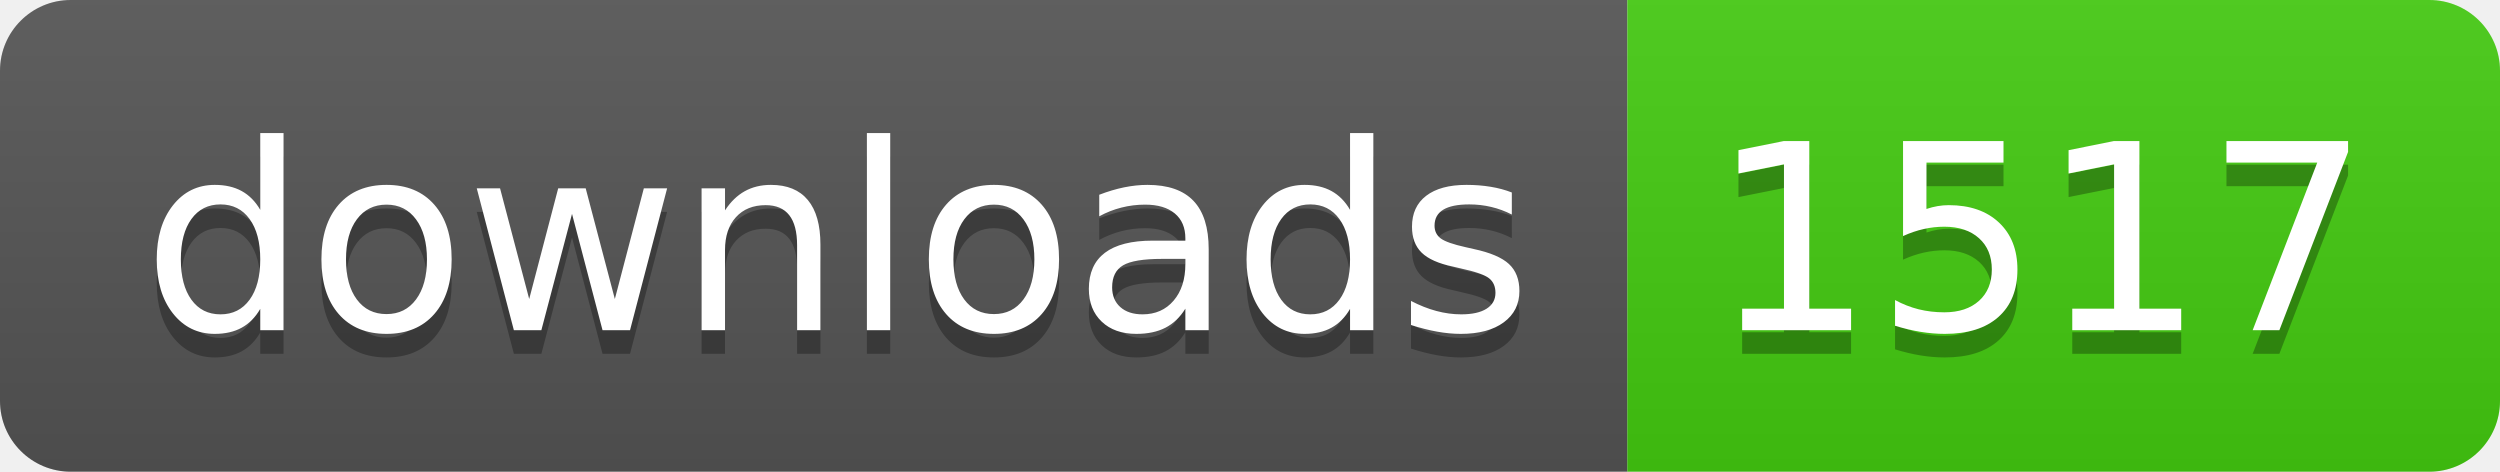
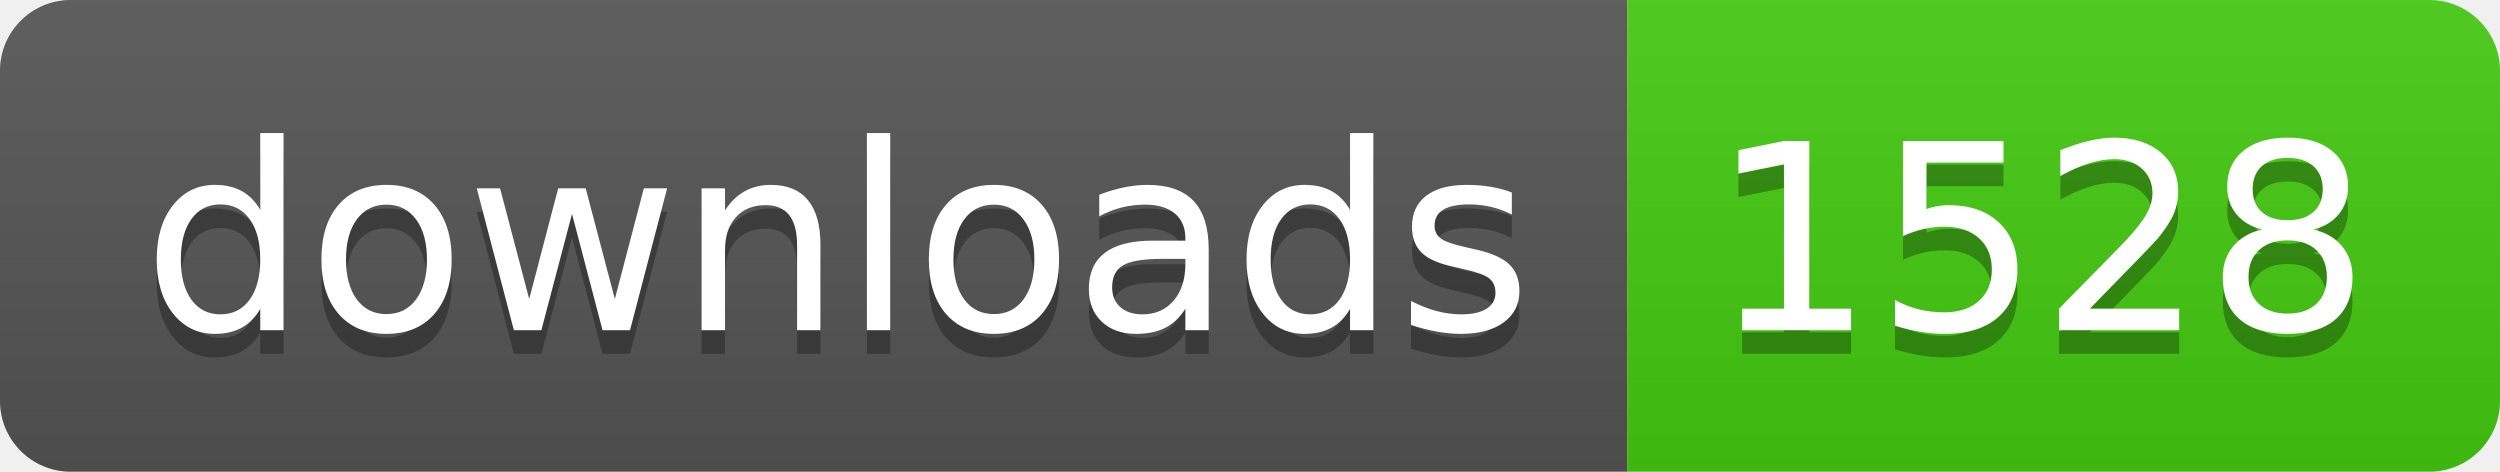
- <svg xmlns="http://www.w3.org/2000/svg" width="106" height="20" role="img" aria-label="downloads: 1517">
+ <svg xmlns="http://www.w3.org/2000/svg" width="106" height="20" role="img" aria-label="downloads: 1528">
  <linearGradient id="s" x2="0" y2="100%">
    <stop offset="0" stop-color="#bbb" stop-opacity=".1" />
    <stop offset="1" stop-opacity=".1" />
  </linearGradient>
  <clipPath id="r">
    <rect width="106" height="20" rx="3" fill="#fff" />
  </clipPath>
  <g clip-path="url(#r)">
    <rect width="69" height="20" fill="#555" />
    <rect x="69" width="37" height="20" fill="#4c1" />
    <rect width="106" height="20" fill="url(#s)" />
  </g>
  <g fill="#fff" text-anchor="middle" font-family="Verdana,Geneva,DejaVu Sans,sans-serif" text-rendering="geometricPrecision" font-size="110">
    <text aria-hidden="true" x="355" y="150" fill="#010101" fill-opacity=".3" transform="scale(.1)" textLength="590">downloads</text>
    <text x="355" y="140" transform="scale(.1)" fill="#fff" textLength="590">downloads</text>
-     <text aria-hidden="true" x="865" y="150" fill="#010101" fill-opacity=".3" transform="scale(.1)" textLength="270">1517</text>
-     <text x="865" y="140" transform="scale(.1)" fill="#fff" textLength="270">1517</text>
+     <text aria-hidden="true" x="865" y="150" fill="#010101" fill-opacity=".3" transform="scale(.1)" textLength="270">1528</text>
+     <text x="865" y="140" transform="scale(.1)" fill="#fff" textLength="270">1528</text>
  </g>
</svg>
